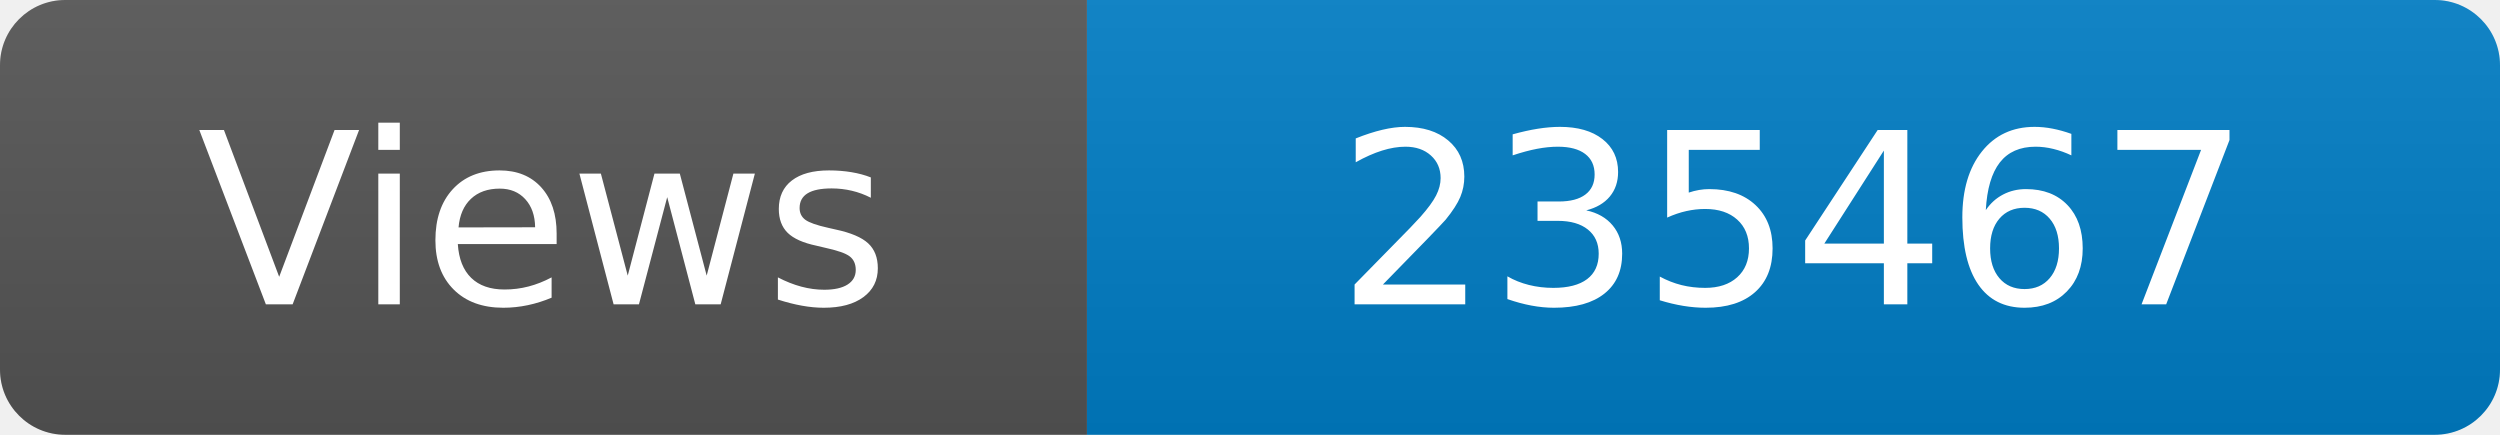
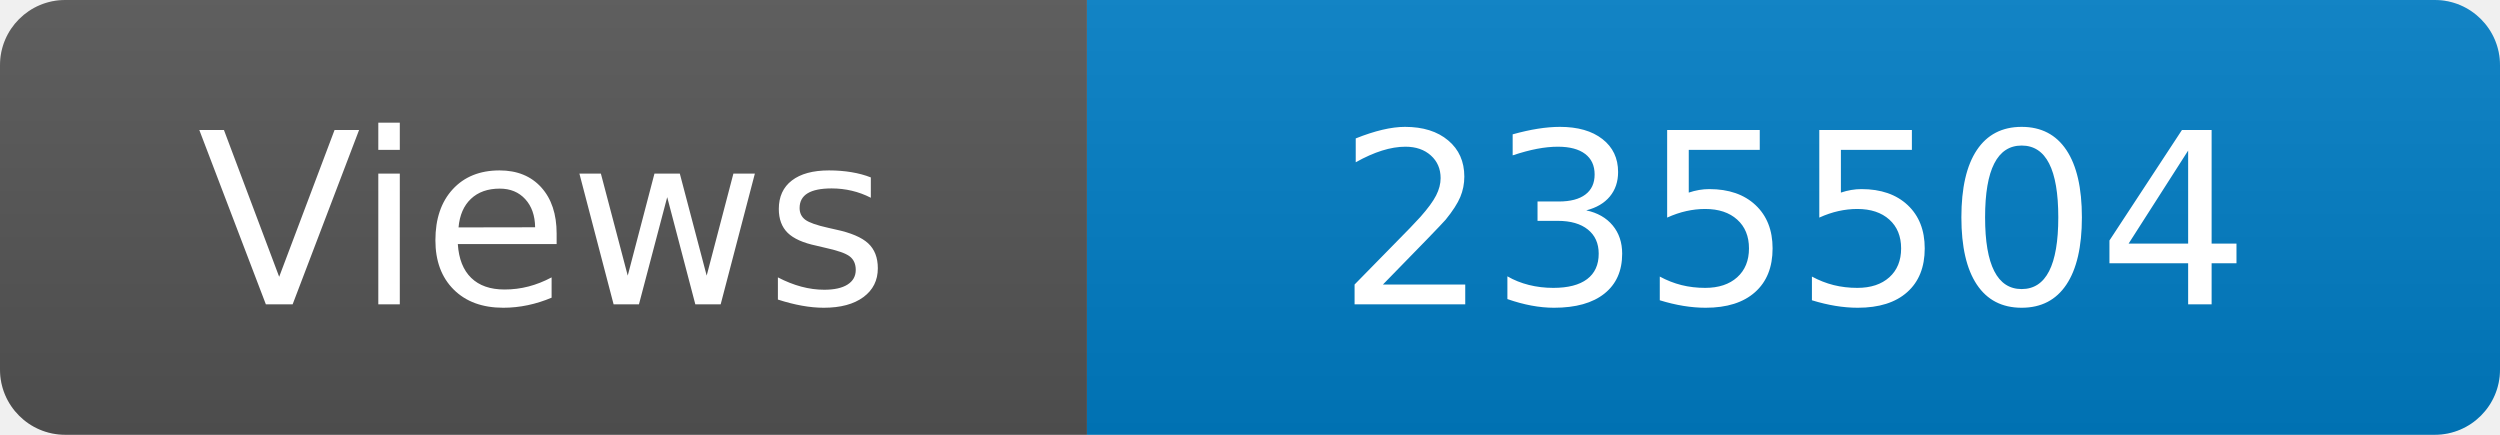
<svg xmlns="http://www.w3.org/2000/svg" width="115" height="20" role="img" aria-label="Maintained?: yes">
  <linearGradient id="s" x2="0" y2="100%">
    <stop offset="0" stop-color="#bbb" stop-opacity=".1" />
    <stop offset="1" stop-opacity=".1" />
  </linearGradient>
  <clipPath id="r">
    <rect width="115" height="20" rx="3" fill="#fff" />
  </clipPath>
  <g clip-path="url(#r)">
    <rect width="50" height="20" fill="#555" />
    <rect x="50" width="160" height="20" fill="#007ec6" />
    <rect width="115" height="20" fill="url(#s)" />
  </g>
  <g fill="#fff" text-anchor="middle" font-family="Verdana,Geneva,DejaVu Sans,sans-serif" font-size="110">
    <text x="250" y="140" transform="scale(.1)" fill="#fff">Views</text>
-     <text x="825" y="140" transform="scale(.1)" fill="#fff">235467</text>
+     <text x="825" y="140" transform="scale(.1)" fill="#fff">235504</text>
  </g>
</svg>
